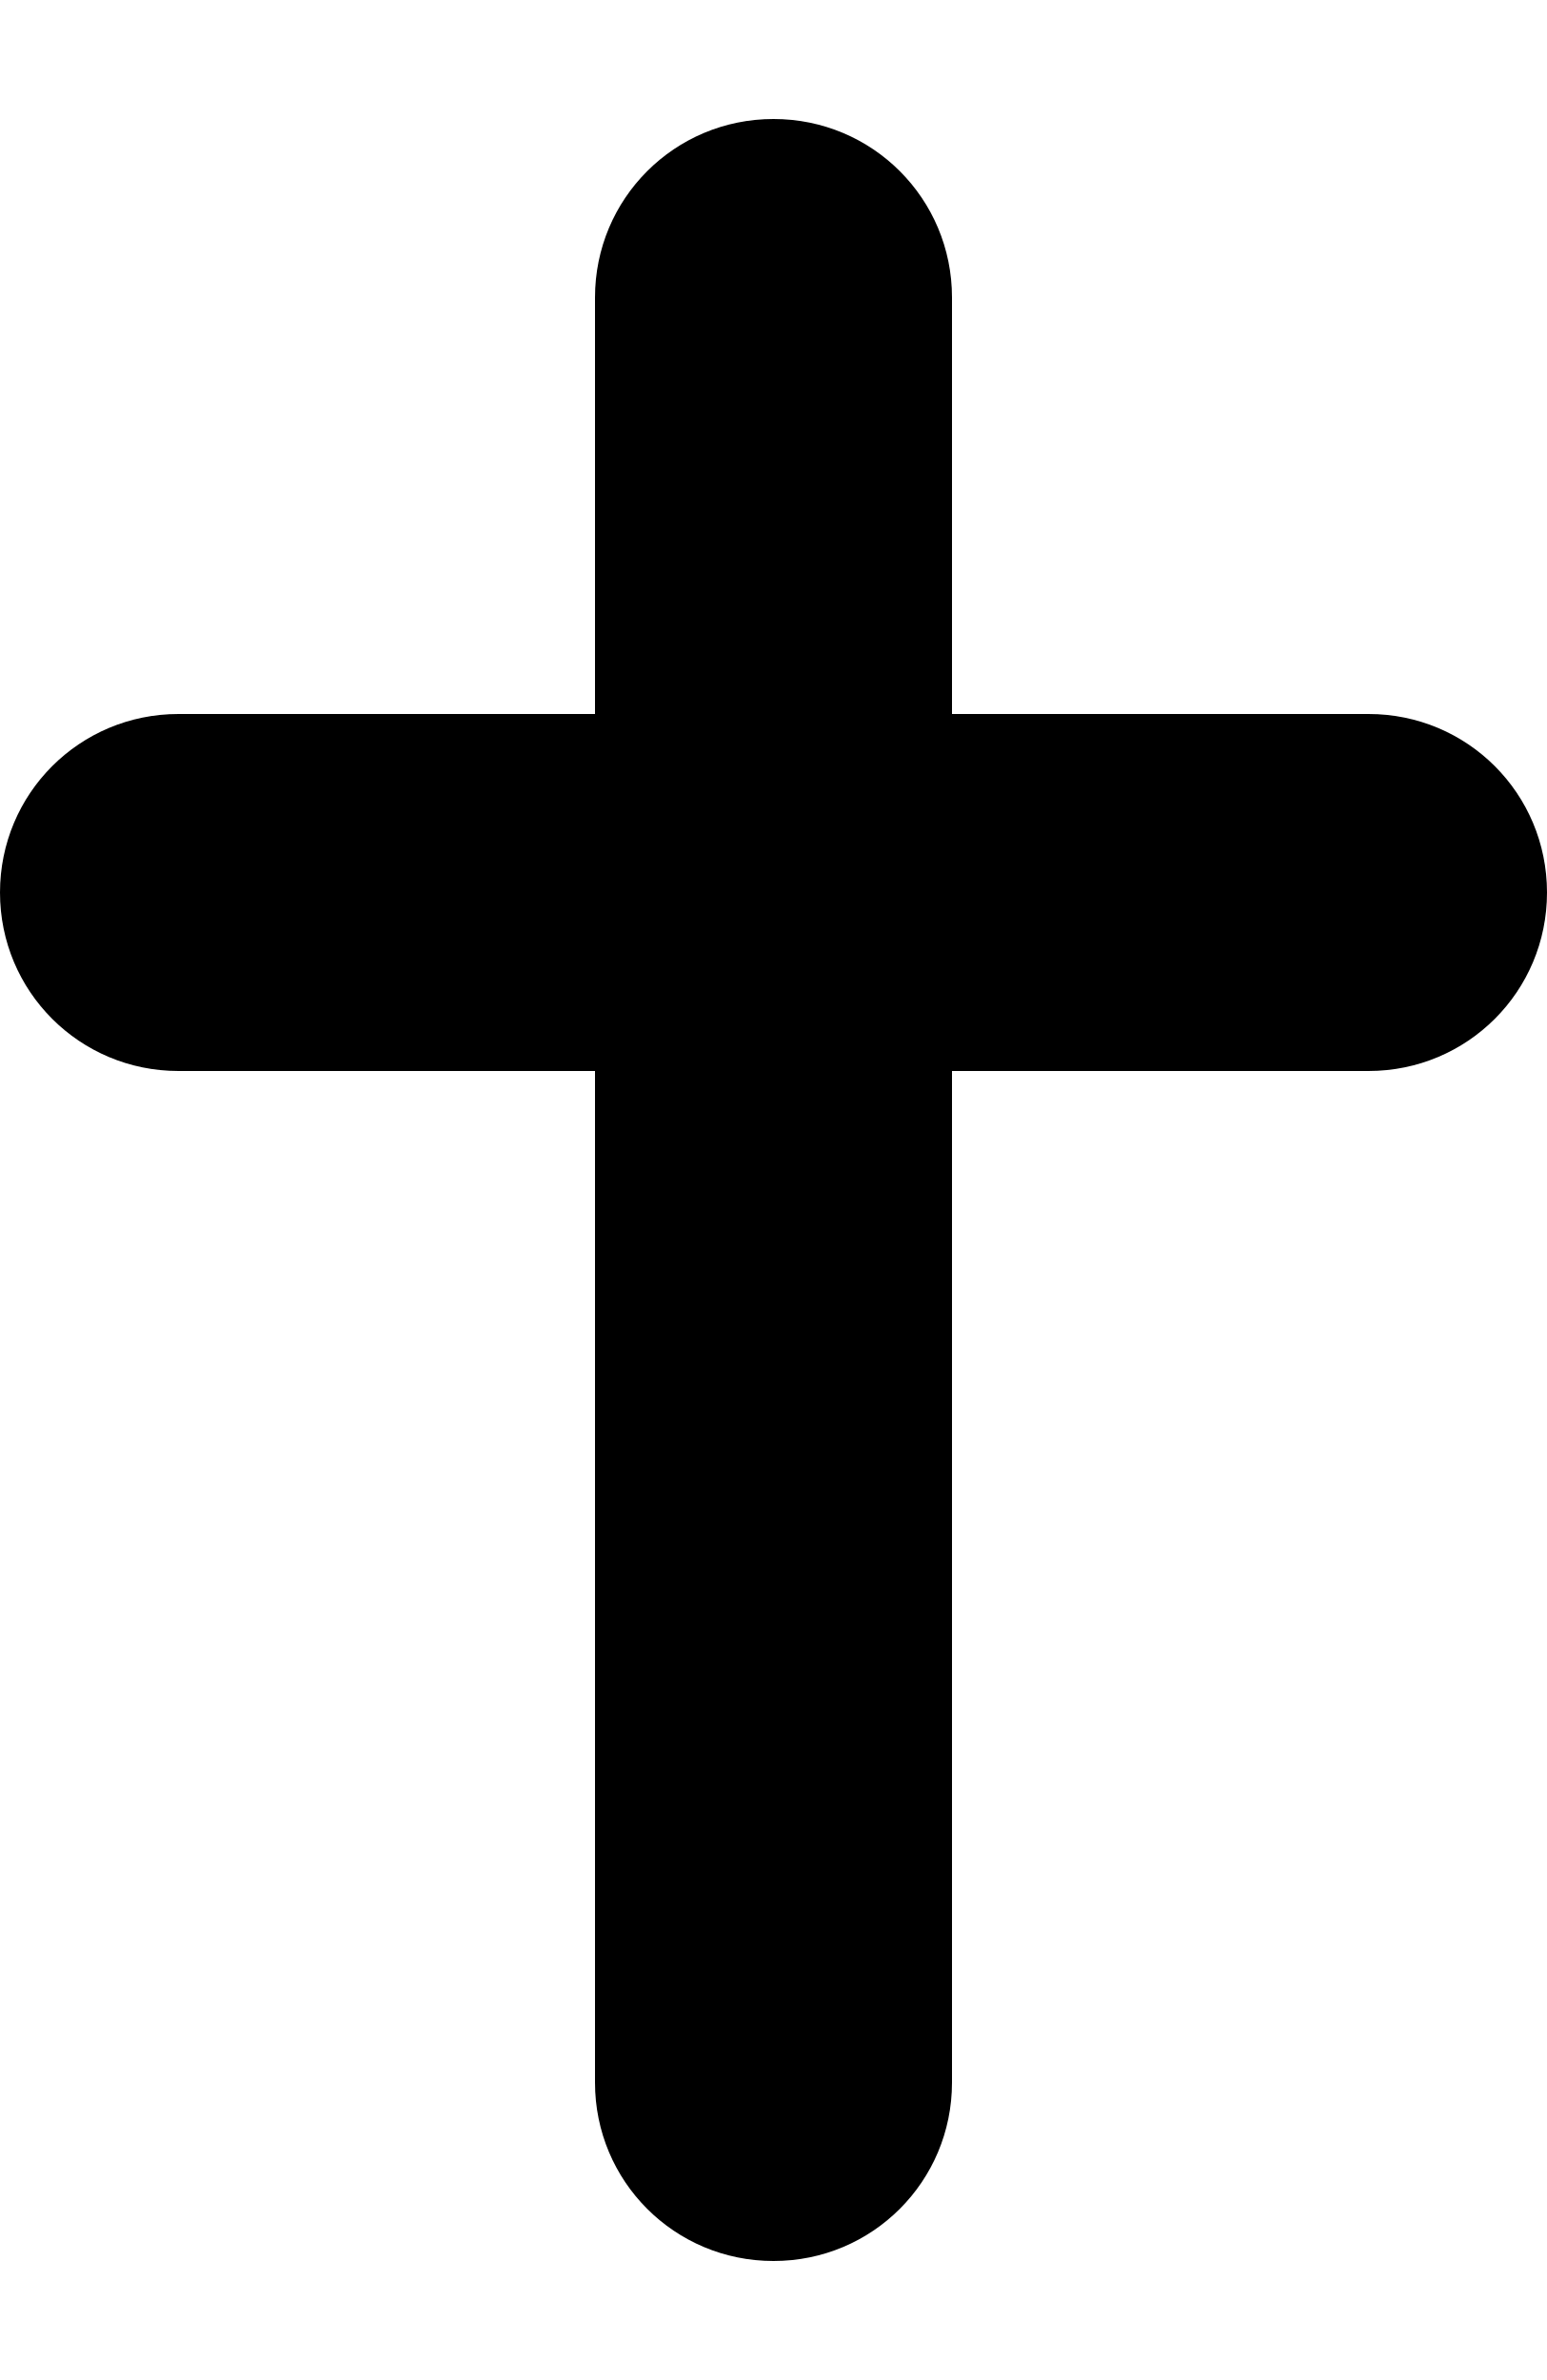
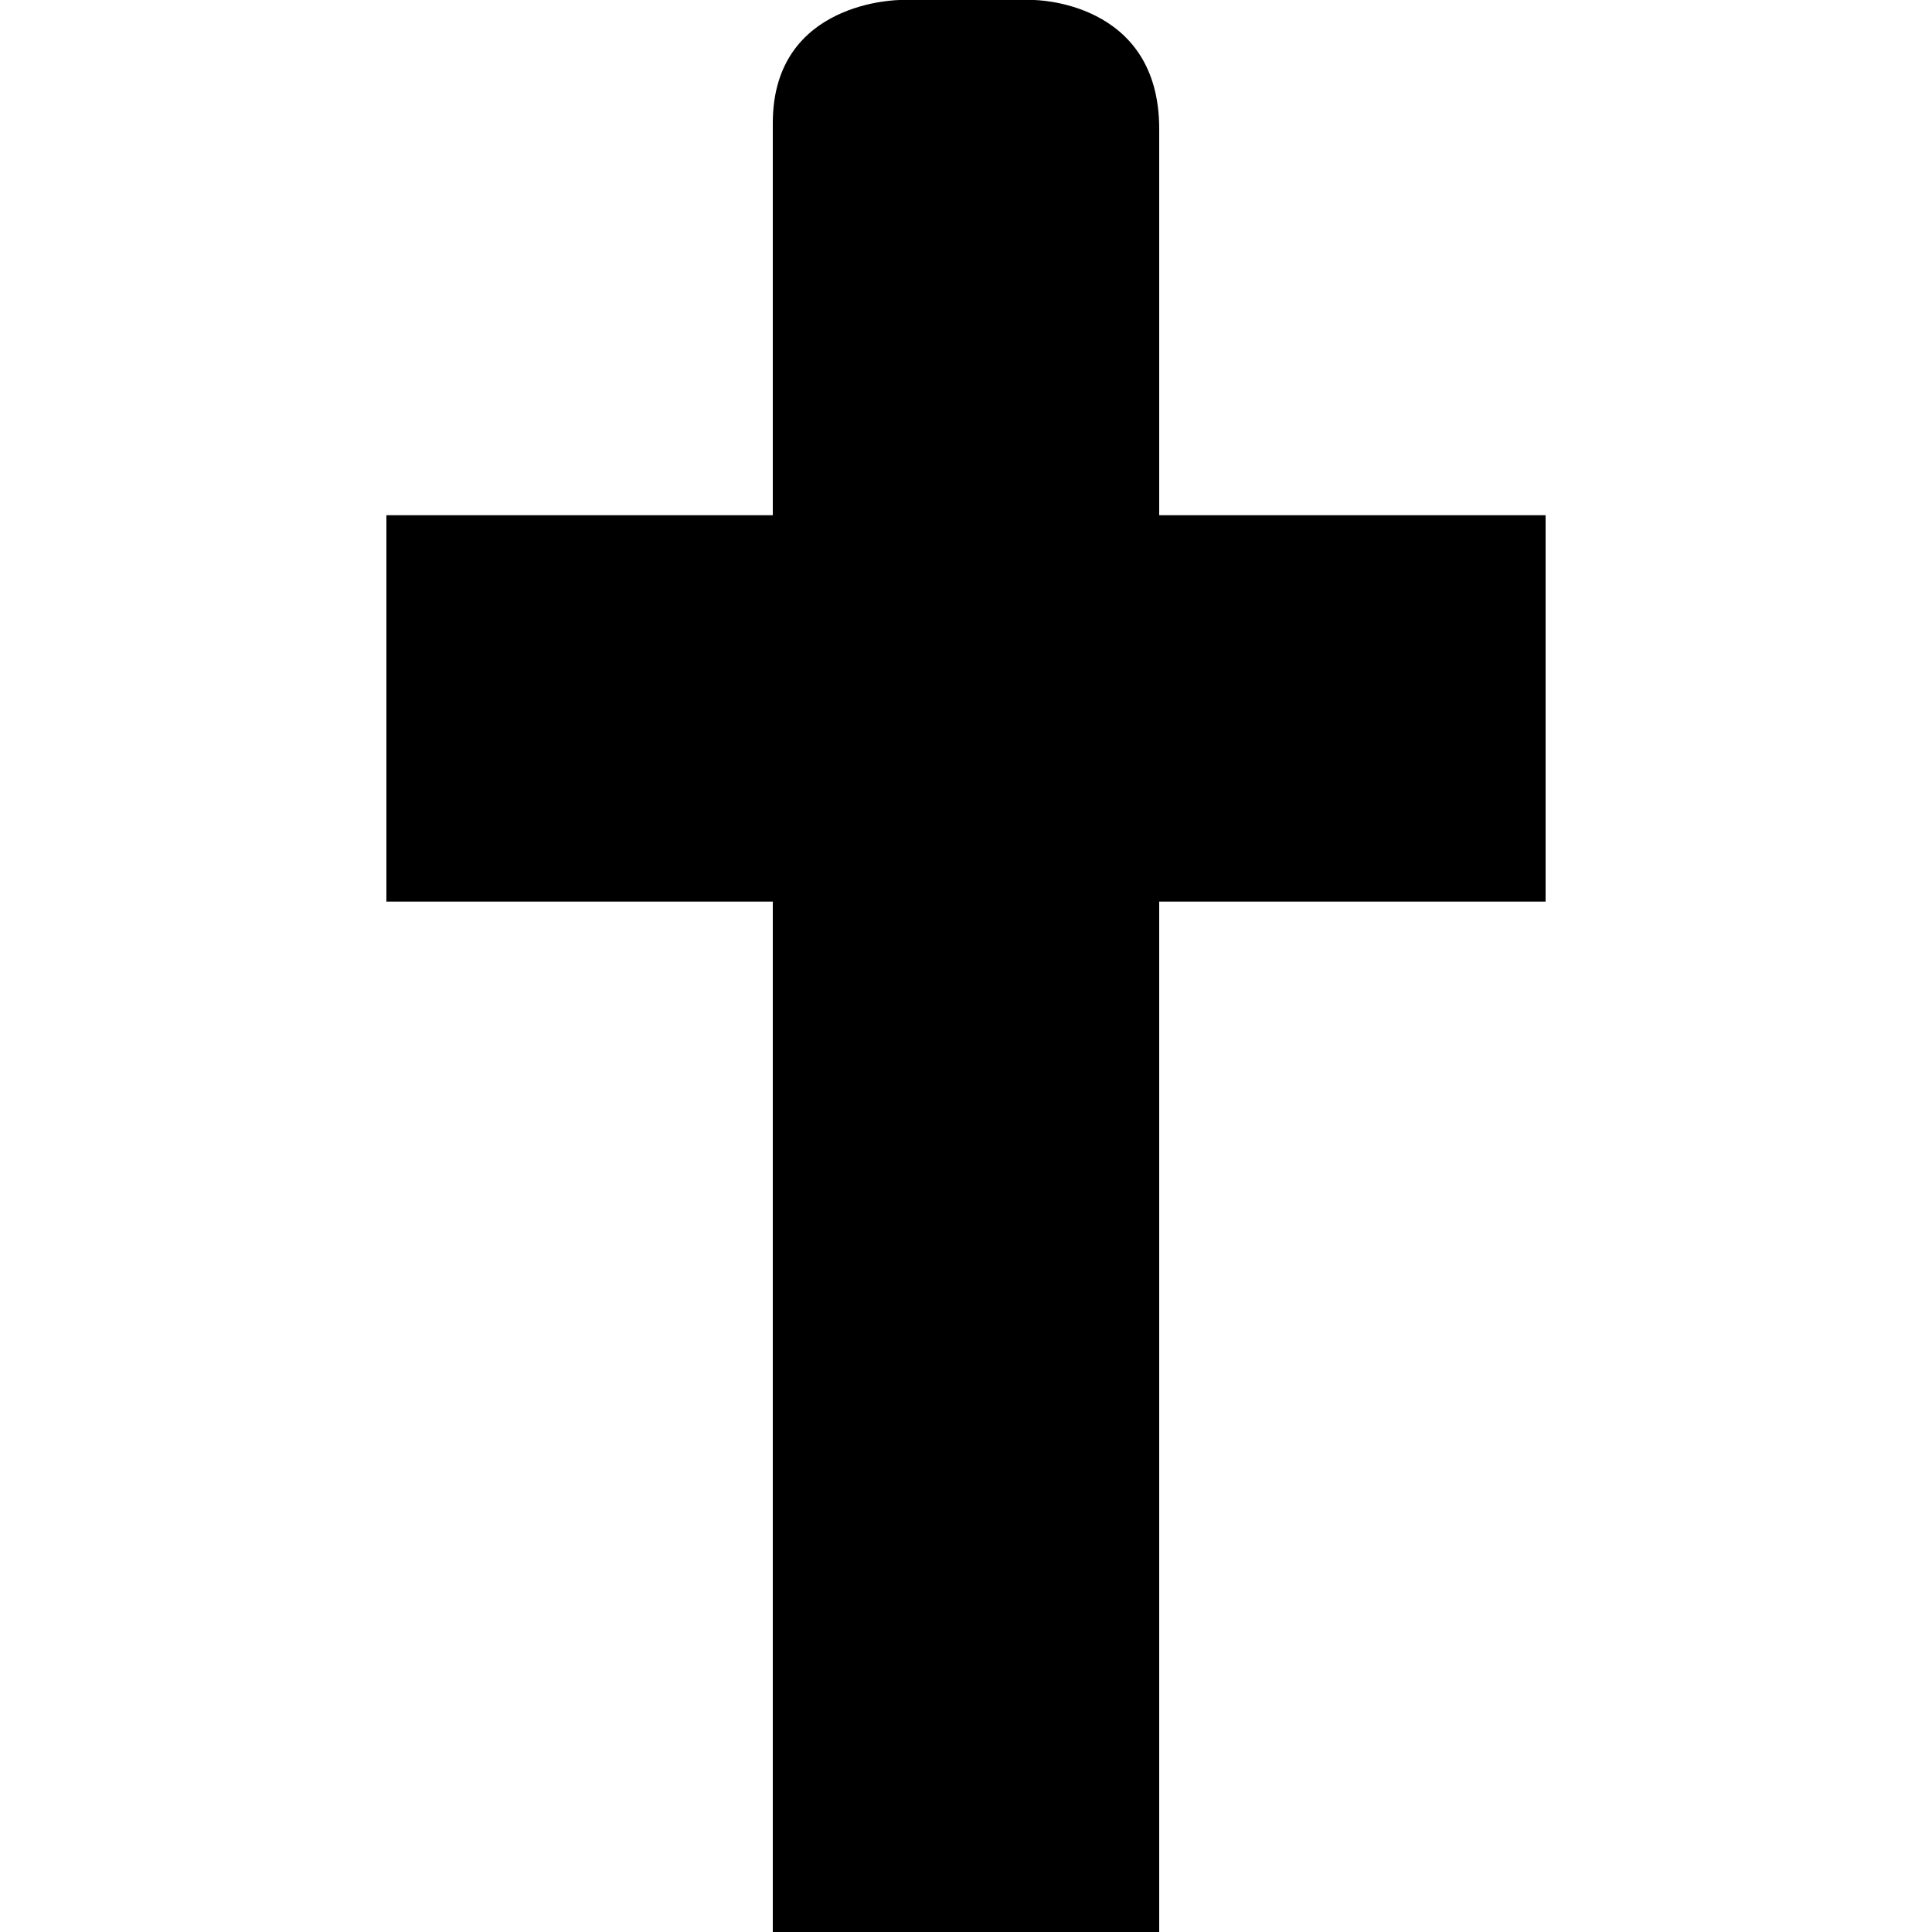
- <svg xmlns="http://www.w3.org/2000/svg" width="650" height="1000">
-   <path d="M325 50c-41.55 0 -75 33.45 -75 75l0 175l-175 0c-41.555 -.005 -74.999 33.45 -75 75 -.006 41.545 33.445 74.995 75 75l175 0l0 425c-.011 41.545 33.449 75 75 75 41.544 .01 74.995 -33.44 75 -75l0 -425l175 0c41.555 -.005 75.006 -33.455 75 -75 -.001 -41.55 -33.445 -75.005 -75 -75l-175 0l0 -175c0 -41.55 -33.45 -75 -75 -75z" color="#000" overflow="visible" enable-background="accumulate" />
+ <svg xmlns="http://www.w3.org/2000/svg" version="1.1" width="15" height="15">
+   <path d="M6 .955V4H3v3h3v8h3V7h3V4H9V1C9 0 8.022 0 8.022 0H6.99S6 0 6 .955" />
</svg>
